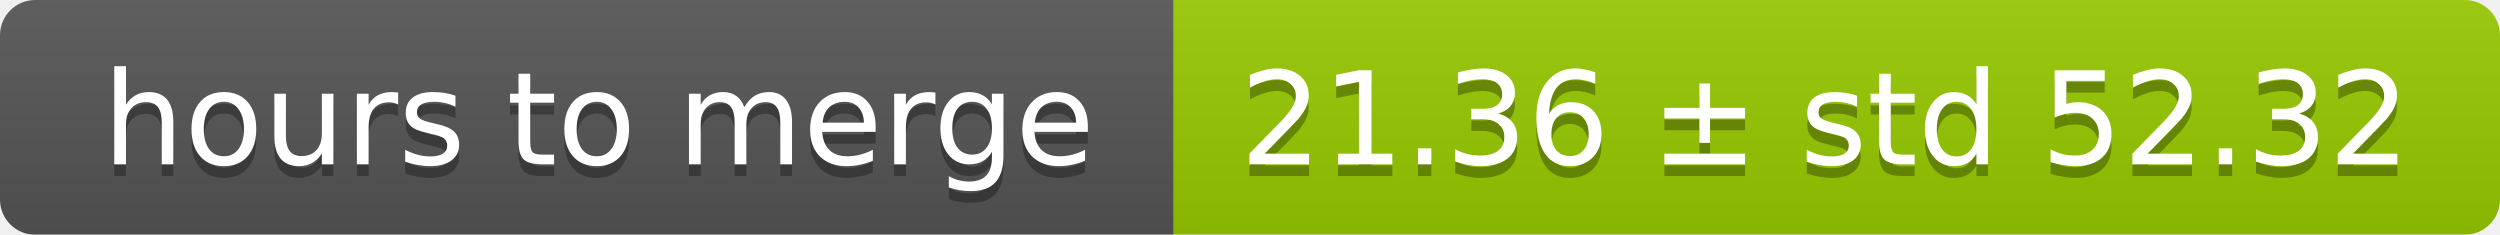
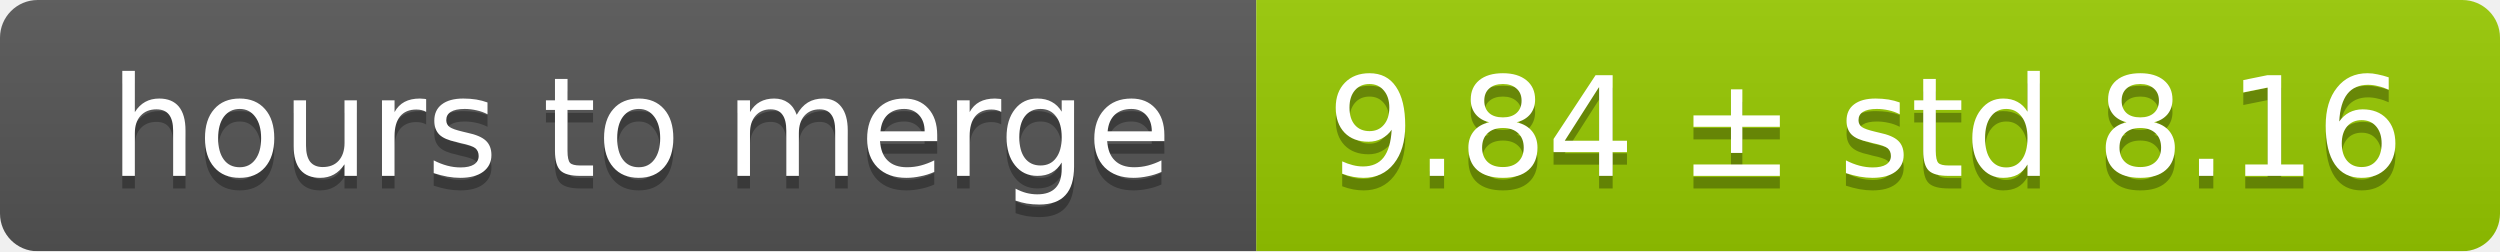
- <svg xmlns="http://www.w3.org/2000/svg" width="213" height="20">
+ <svg xmlns="http://www.w3.org/2000/svg" width="199" height="20">
  <linearGradient id="smooth" x2="0" y2="100%">
    <stop offset="0" stop-color="#bbb" stop-opacity=".1" />
    <stop offset="1" stop-opacity=".1" />
  </linearGradient>
  <mask id="round">
-     <rect width="213" height="20" rx="3" fill="#fff" />
+     <rect width="199" height="20" rx="3" fill="#fff" />
  </mask>
  <g mask="url(#round)">
    <rect width="100" height="20" fill="#555" />
-     <rect x="100" width="113" height="20" fill="#97ca00" />
-     <rect width="213" height="20" fill="url(#smooth)" />
+     <rect x="100" width="99" height="20" fill="#97ca00" />
+     <rect width="199" height="20" fill="url(#smooth)" />
  </g>
  <g fill="#fff" text-anchor="middle" font-family="DejaVu Sans,Verdana,Geneva,sans-serif" font-size="11">
    <text x="51" y="15" fill="#010101" fill-opacity=".3">hours to merge</text>
    <text x="51" y="14">hours to merge</text>
-     <text x="155.5" y="15" fill="#010101" fill-opacity=".3">21.36 ± std 52.32</text>
-     <text x="155.5" y="14">21.36 ± std 52.32</text>
+     <text x="148.5" y="15" fill="#010101" fill-opacity=".3">9.84 ± std 8.16</text>
+     <text x="148.5" y="14">9.84 ± std 8.16</text>
  </g>
</svg>
